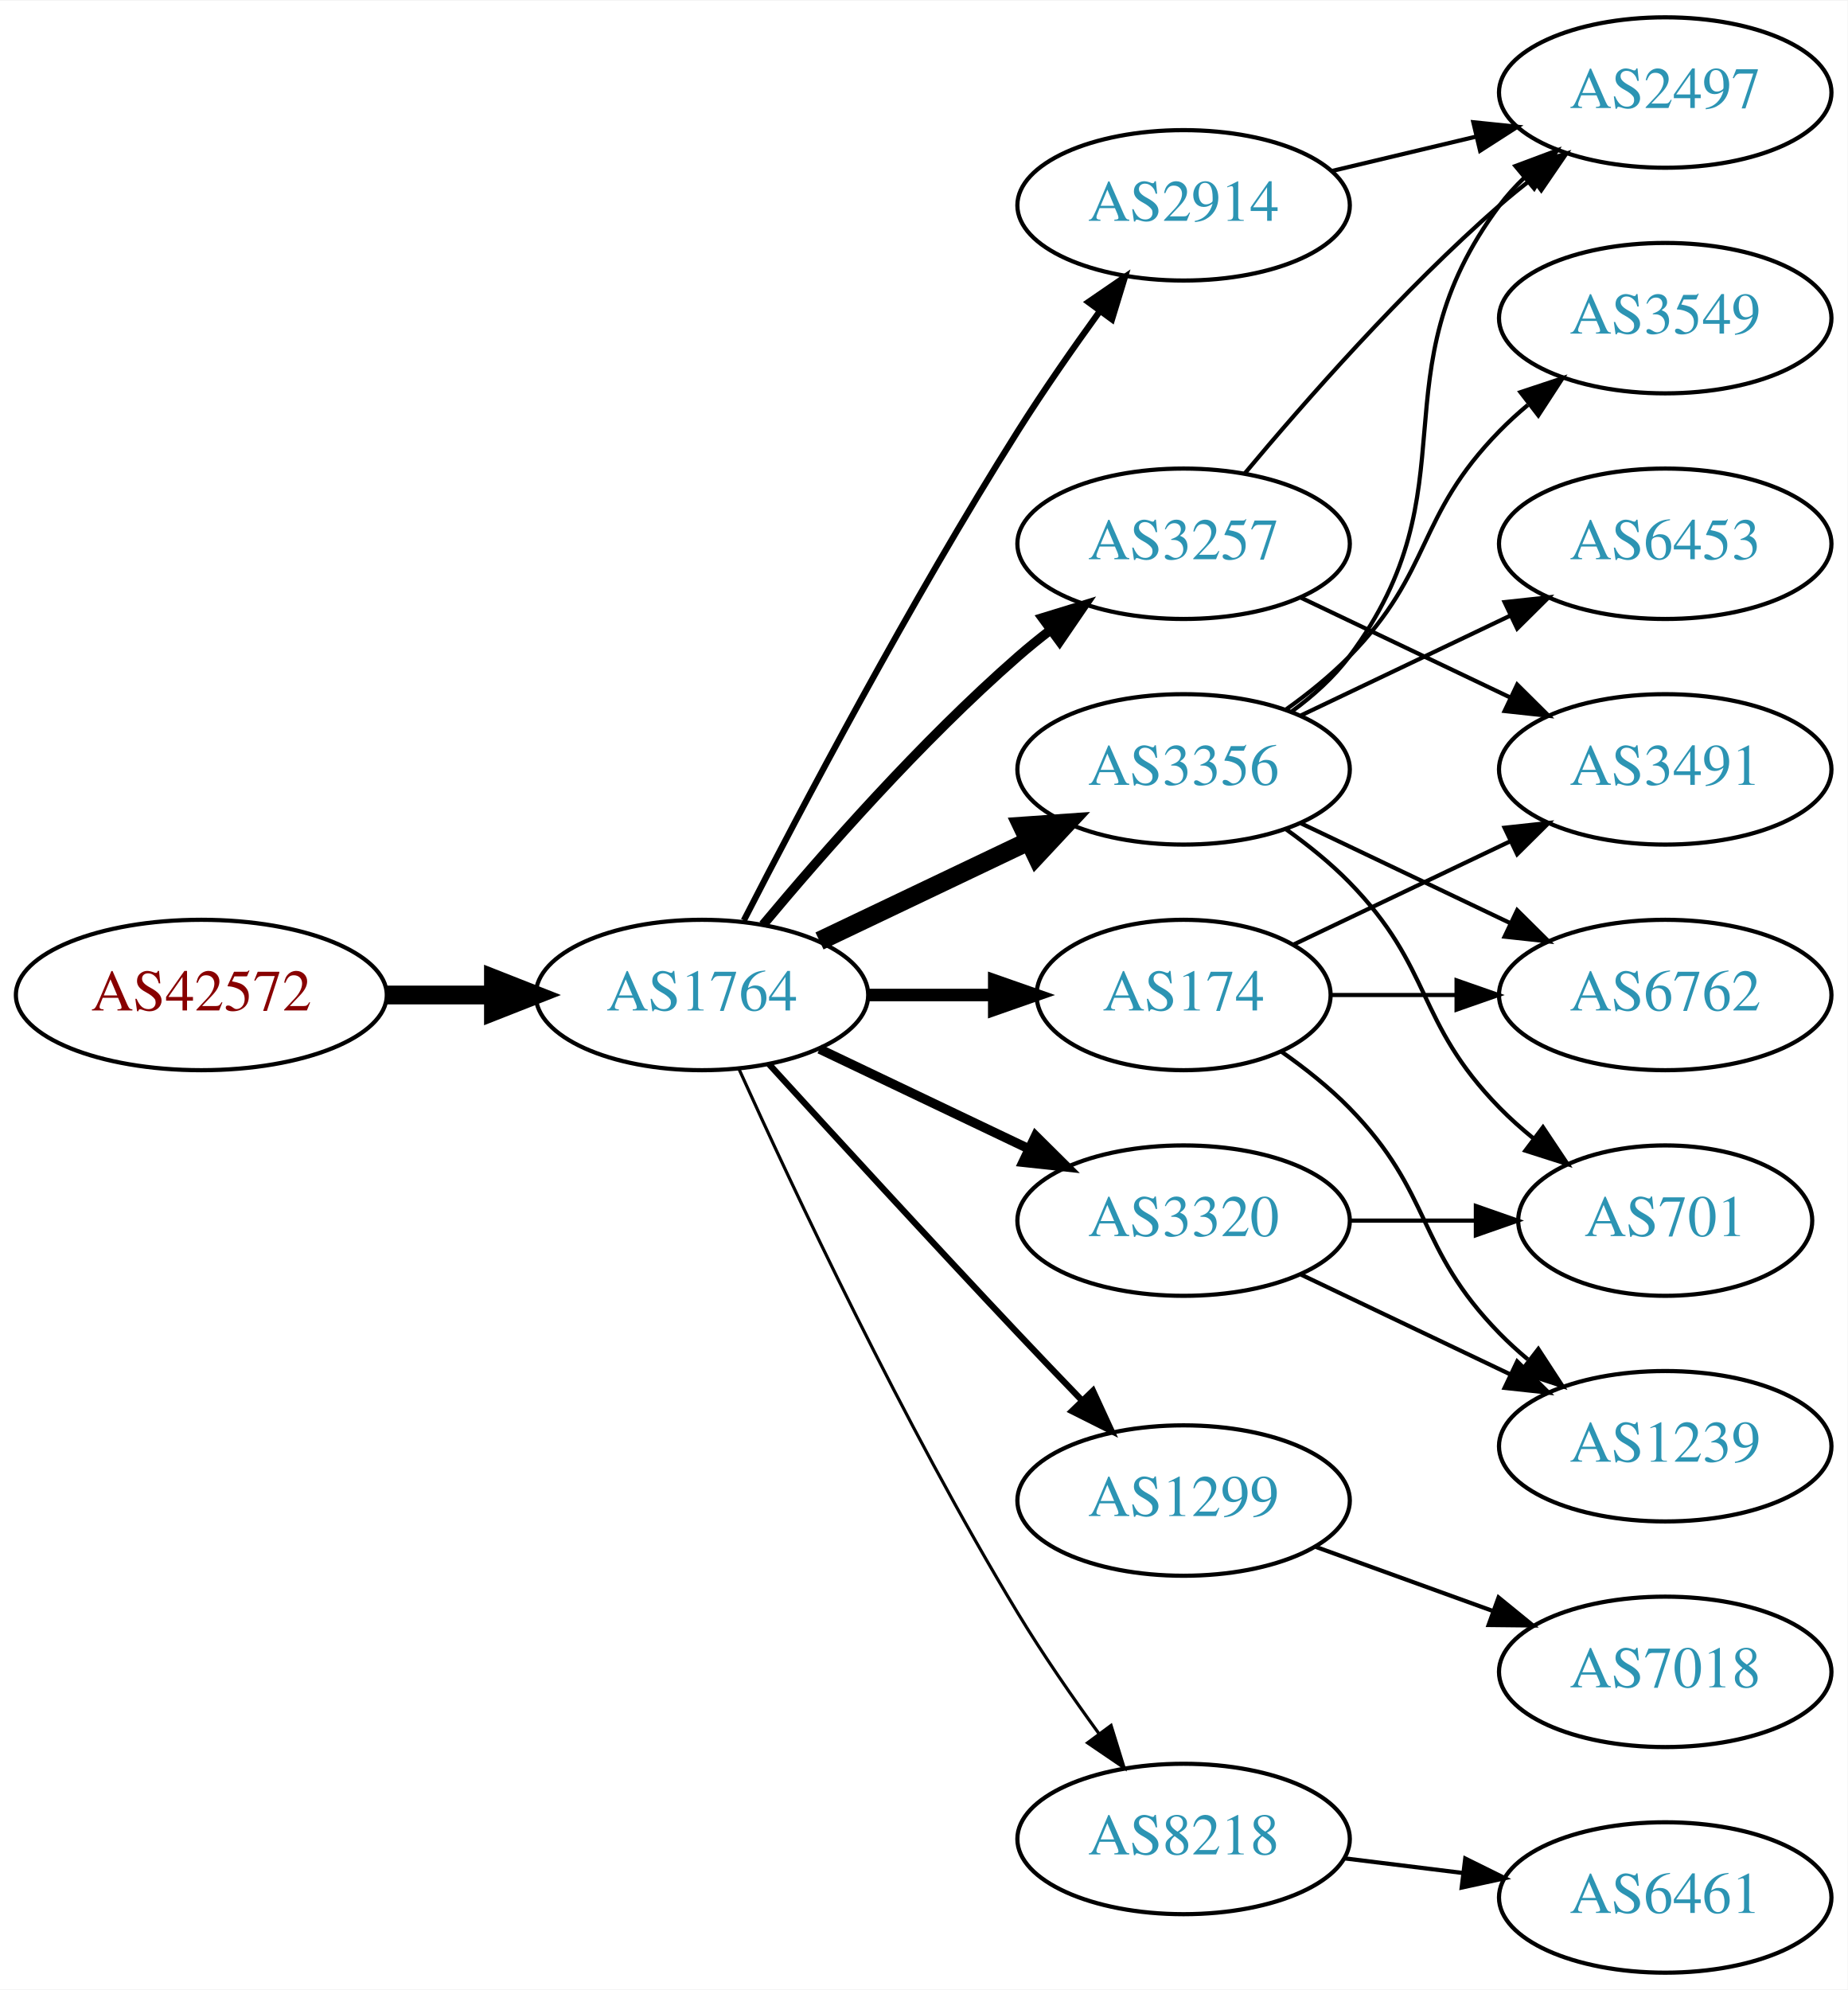
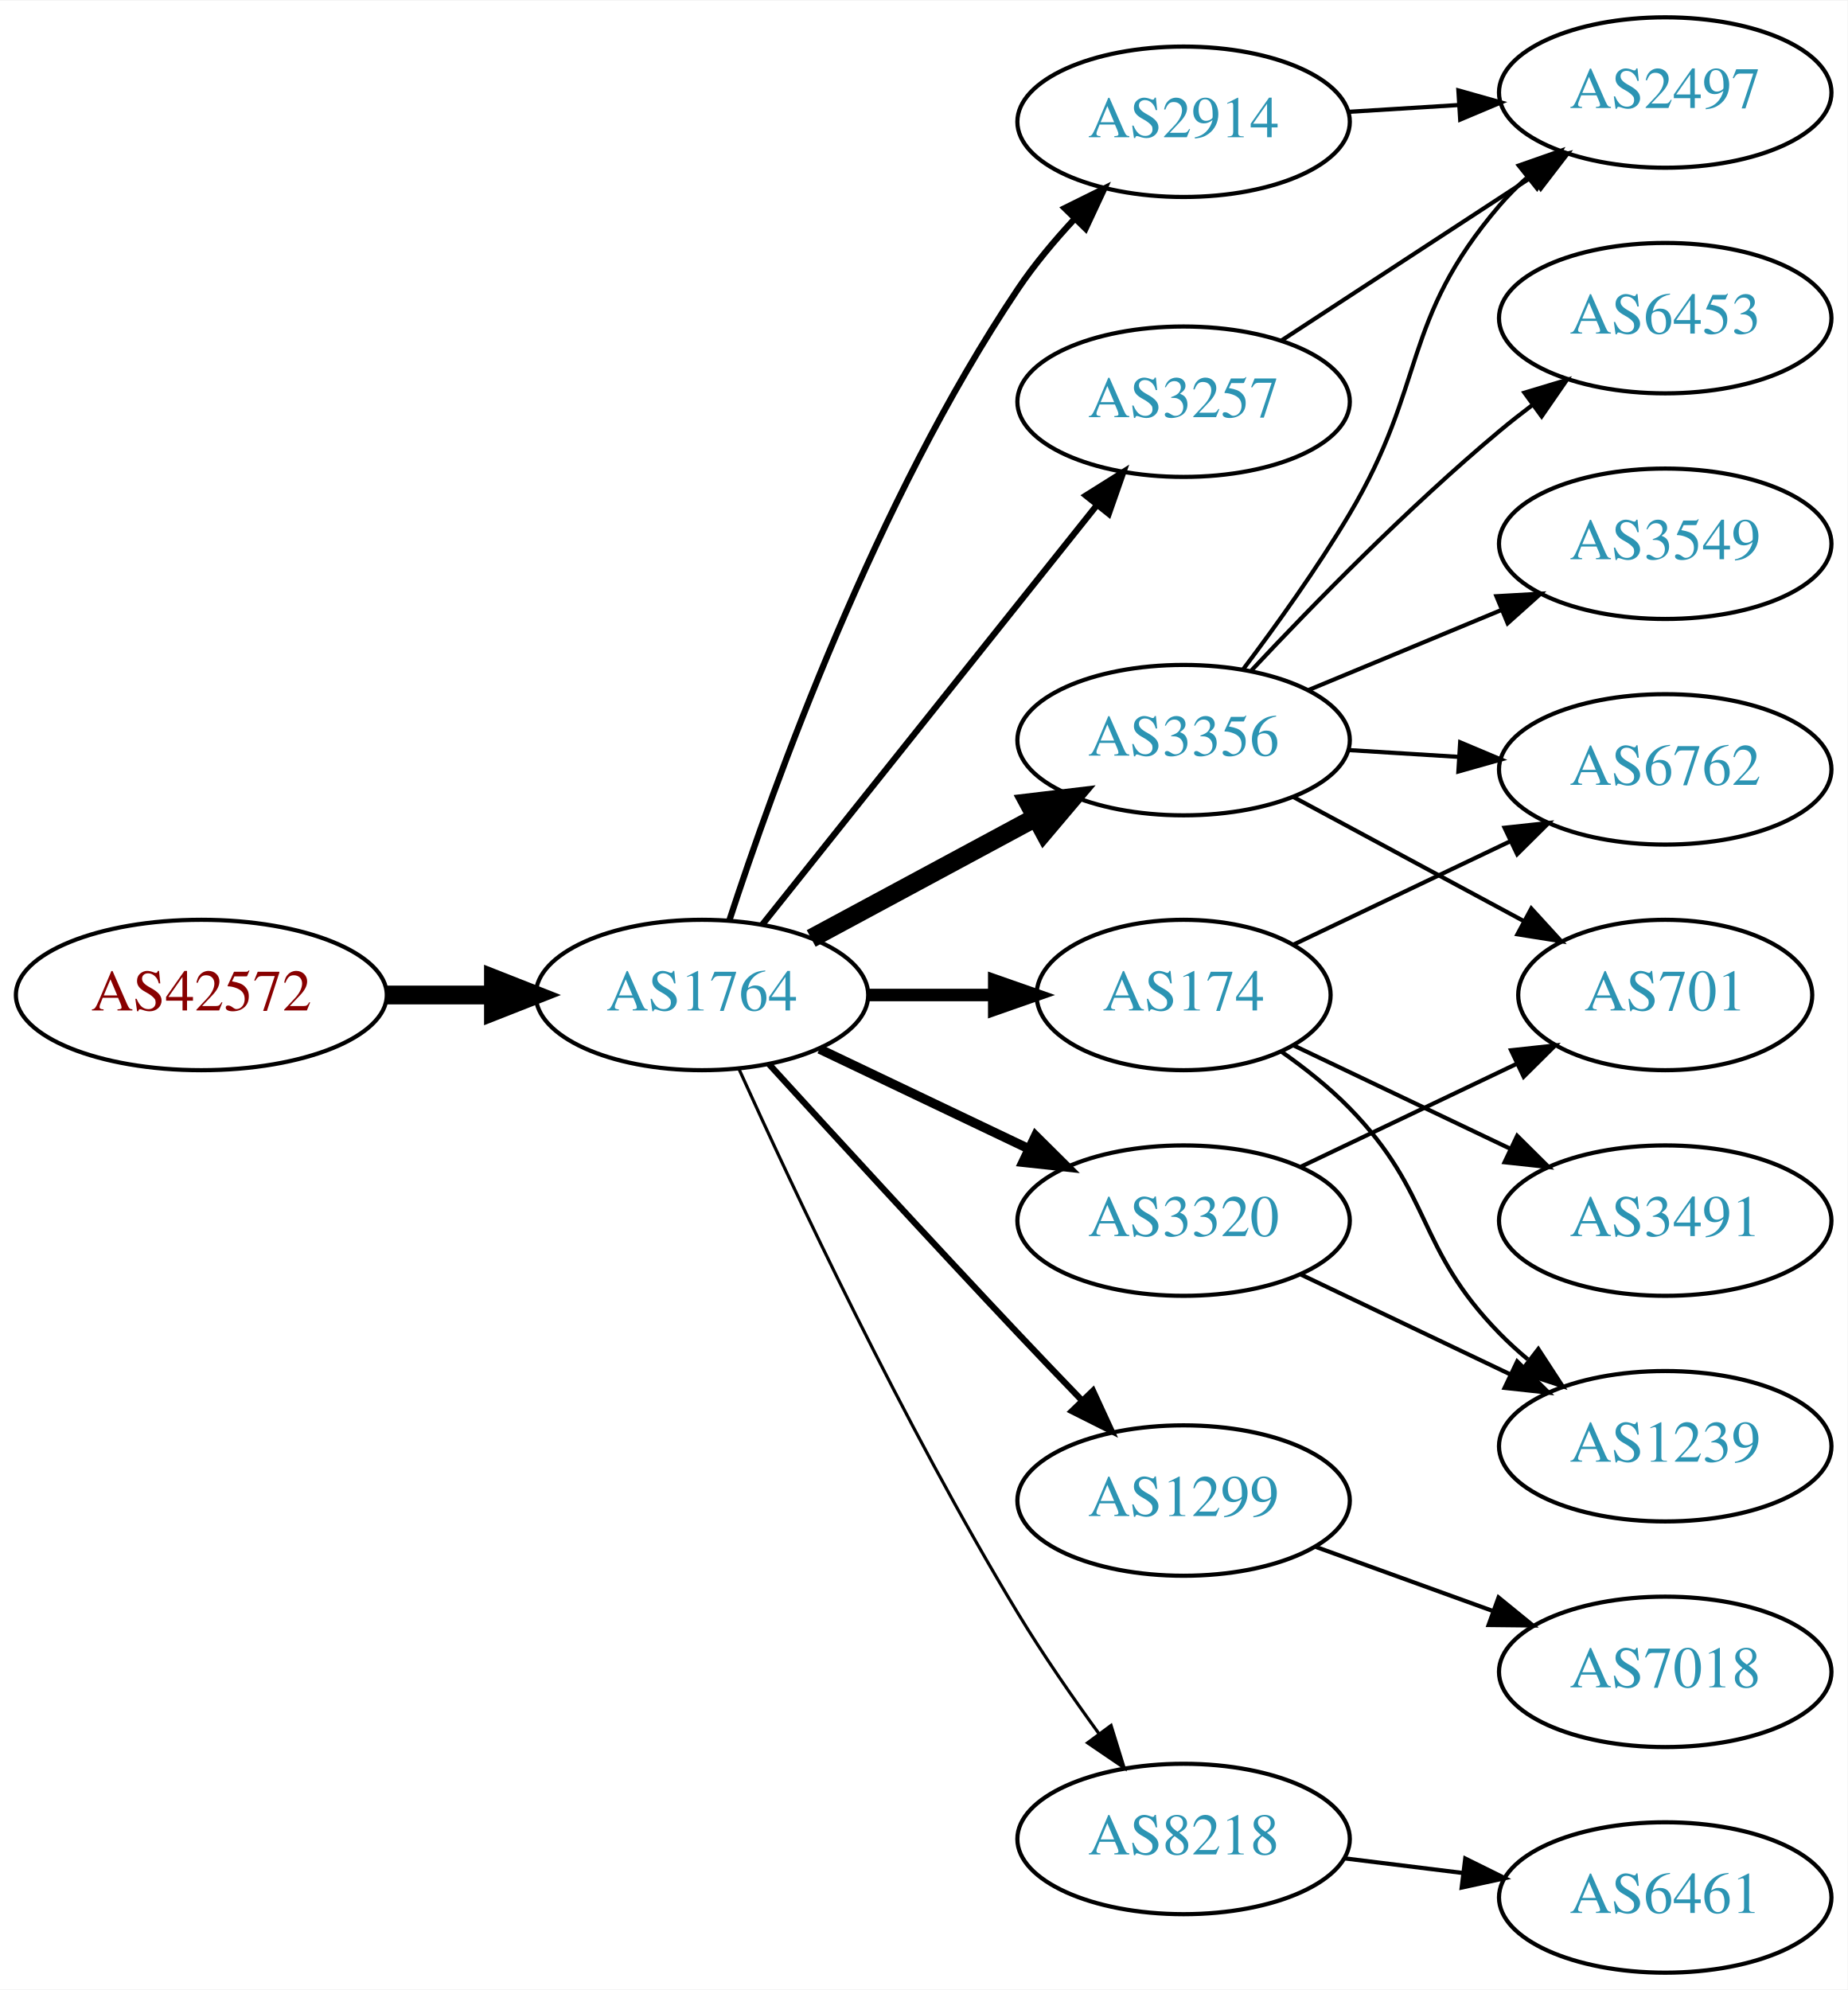
<svg xmlns="http://www.w3.org/2000/svg" xmlns:xlink="http://www.w3.org/1999/xlink" width="442pt" height="476pt" viewBox="0.00 0.00 442.27 476.00">
  <g id="graph0" class="graph" transform="scale(1 1) rotate(0) translate(4 472)">
    <polygon fill="white" stroke="none" points="-4,4 -4,-472 438.271,-472 438.271,4 -4,4" />
    <g id="node1" class="node">
      <g id="a_node1">
        <a xlink:href="/asn/42572" xlink:title="AS42572 ~ abaton EDV-Dienstleistungs GmbH [AT]">
          <ellipse fill="#ffffff" stroke="black" cx="44.196" cy="-234" rx="44.393" ry="18" />
          <text text-anchor="middle" x="44.196" y="-230.3" font-family="Times,serif" font-size="14.00" fill="#880000">AS42572</text>
        </a>
      </g>
    </g>
    <g id="node2" class="node">
      <g id="a_node2">
        <a xlink:href="/asn/1764" xlink:title="AS1764 ~ NEXTLAYER-AS [AT]">
          <ellipse fill="#ffffff" stroke="black" cx="164.039" cy="-234" rx="39.794" ry="18" />
          <text text-anchor="middle" x="164.039" y="-230.3" font-family="Times,serif" font-size="14.00" fill="#2c94b3">AS1764</text>
        </a>
      </g>
    </g>
    <g id="edge1" class="edge">
      <path fill="none" stroke="black" stroke-width="4.5" d="M88.407,-234C96.72,-234 105.482,-234 113.965,-234" />
      <polygon fill="black" stroke="black" stroke-width="4.5" points="114.123,-237.938 124.123,-234 114.123,-230.063 114.123,-237.938" />
    </g>
    <g id="node3" class="node">
      <g id="a_node3">
-         <a xlink:href="/asn/3356" xlink:title="AS3356 ~ Level 3 Parent, LLC [US]">
-           <ellipse fill="#ffffff" stroke="black" cx="279.332" cy="-288" rx="39.794" ry="18" />
-           <text text-anchor="middle" x="279.332" y="-284.3" font-family="Times,serif" font-size="14.00" fill="#2c94b3">AS3356</text>
+         <a xlink:href="/asn/3257" xlink:title="AS3257 ~ GTT [DE]">
+           <ellipse fill="#ffffff" stroke="black" cx="279.332" cy="-376" rx="39.794" ry="18" />
+           <text text-anchor="middle" x="279.332" y="-372.3" font-family="Times,serif" font-size="14.00" fill="#2c94b3">AS3257</text>
        </a>
      </g>
    </g>
    <g id="edge2" class="edge">
-       <path fill="none" stroke="black" stroke-width="4.5" d="M192.175,-246.934C207.169,-254.081 225.99,-263.052 242.213,-270.785" />
-       <polygon fill="black" stroke="black" stroke-width="4.5" points="240.695,-274.423 251.417,-275.171 244.084,-267.314 240.695,-274.423" />
+       <path fill="none" stroke="black" stroke-width="1.5" d="M178.48,-250.847C198.325,-275.721 235.589,-322.426 258.555,-351.212" />
+       <polygon fill="black" stroke="black" stroke-width="1.5" points="255.935,-353.541 264.908,-359.175 261.407,-349.175 255.935,-353.541" />
    </g>
    <g id="node4" class="node">
      <g id="a_node4">
-         <a xlink:href="/asn/3257" xlink:title="AS3257 ~ GTT [DE]">
-           <ellipse fill="#ffffff" stroke="black" cx="279.332" cy="-342" rx="39.794" ry="18" />
-           <text text-anchor="middle" x="279.332" y="-338.3" font-family="Times,serif" font-size="14.00" fill="#2c94b3">AS3257</text>
+         <a xlink:href="/asn/3356" xlink:title="AS3356 ~ Level 3 Parent, LLC [US]">
+           <ellipse fill="#ffffff" stroke="black" cx="279.332" cy="-295" rx="39.794" ry="18" />
+           <text text-anchor="middle" x="279.332" y="-291.3" font-family="Times,serif" font-size="14.00" fill="#2c94b3">AS3356</text>
        </a>
      </g>
    </g>
    <g id="edge3" class="edge">
-       <path fill="none" stroke="black" stroke-width="2.25" d="M178.669,-250.817C192.951,-267.929 216.498,-294.745 239.685,-315 242.151,-317.154 244.789,-319.294 247.487,-321.372" />
-       <polygon fill="black" stroke="black" stroke-width="2.25" points="245.512,-324.264 255.641,-327.37 249.66,-318.625 245.512,-324.264" />
+       <path fill="none" stroke="black" stroke-width="4.5" d="M190.182,-247.538C205.913,-256.008 226.397,-267.037 243.659,-276.331" />
+       <polygon fill="black" stroke="black" stroke-width="4.5" points="242.195,-280.015 252.867,-281.289 245.929,-273.081 242.195,-280.015" />
    </g>
    <g id="node5" class="node">
      <g id="a_node5">
-         <a xlink:href="/asn/2914" xlink:title="AS2914 ~ NTT America, Inc. [US]">
-           <ellipse fill="#ffffff" stroke="black" cx="279.332" cy="-423" rx="39.794" ry="18" />
-           <text text-anchor="middle" x="279.332" y="-419.3" font-family="Times,serif" font-size="14.00" fill="#2c94b3">AS2914</text>
+         <a xlink:href="/asn/174" xlink:title="AS174 ~ Cogent Communications [US]">
+           <ellipse fill="#ffffff" stroke="black" cx="279.332" cy="-234" rx="35.194" ry="18" />
+           <text text-anchor="middle" x="279.332" y="-230.3" font-family="Times,serif" font-size="14.00" fill="#2c94b3">AS174</text>
        </a>
      </g>
    </g>
    <g id="edge4" class="edge">
-       <path fill="none" stroke="black" stroke-width="1.5" d="M174.065,-251.852C187.501,-278.055 213.95,-328.237 239.685,-369 245.748,-378.604 252.868,-388.813 259.333,-397.739" />
-       <polygon fill="black" stroke="black" stroke-width="1.5" points="256.54,-399.848 265.276,-405.843 262.185,-395.709 256.54,-399.848" />
+       <path fill="none" stroke="black" stroke-width="3" d="M203.711,-234C213.416,-234 223.907,-234 233.87,-234" />
+       <polygon fill="black" stroke="black" stroke-width="3" points="234.006,-237.5 244.006,-234 234.006,-230.5 234.006,-237.5" />
    </g>
    <g id="node6" class="node">
      <g id="a_node6">
        <a xlink:href="/asn/1299" xlink:title="AS1299 ~ Telia Carrier [EU]">
          <ellipse fill="#ffffff" stroke="black" cx="279.332" cy="-113" rx="39.794" ry="18" />
          <text text-anchor="middle" x="279.332" y="-109.3" font-family="Times,serif" font-size="14.00" fill="#2c94b3">AS1299</text>
        </a>
      </g>
    </g>
    <g id="edge5" class="edge">
      <path fill="none" stroke="black" stroke-width="1.5" d="M180.08,-217.45C195.076,-201.005 218.817,-175.115 239.685,-153 244.583,-147.809 249.874,-142.282 254.923,-137.045" />
      <polygon fill="black" stroke="black" stroke-width="1.5" points="257.636,-139.274 262.072,-129.653 252.604,-134.407 257.636,-139.274" />
    </g>
    <g id="node7" class="node">
      <g id="a_node7">
        <a xlink:href="/asn/3320" xlink:title="AS3320 ~ DTAG [DE]">
          <ellipse fill="#ffffff" stroke="black" cx="279.332" cy="-180" rx="39.794" ry="18" />
          <text text-anchor="middle" x="279.332" y="-176.3" font-family="Times,serif" font-size="14.00" fill="#2c94b3">AS3320</text>
        </a>
      </g>
    </g>
    <g id="edge6" class="edge">
      <path fill="none" stroke="black" stroke-width="2.25" d="M192.175,-221.066C207.169,-213.919 225.99,-204.948 242.213,-197.215" />
      <polygon fill="black" stroke="black" stroke-width="2.25" points="243.895,-200.291 251.417,-192.829 240.884,-193.972 243.895,-200.291" />
    </g>
    <g id="node8" class="node">
      <g id="a_node8">
-         <a xlink:href="/asn/174" xlink:title="AS174 ~ Cogent Communications [US]">
-           <ellipse fill="#ffffff" stroke="black" cx="279.332" cy="-234" rx="35.194" ry="18" />
-           <text text-anchor="middle" x="279.332" y="-230.3" font-family="Times,serif" font-size="14.00" fill="#2c94b3">AS174</text>
+         <a xlink:href="/asn/2914" xlink:title="AS2914 ~ NTT America, Inc. [US]">
+           <ellipse fill="#ffffff" stroke="black" cx="279.332" cy="-443" rx="39.794" ry="18" />
+           <text text-anchor="middle" x="279.332" y="-439.3" font-family="Times,serif" font-size="14.00" fill="#2c94b3">AS2914</text>
        </a>
      </g>
    </g>
    <g id="edge7" class="edge">
-       <path fill="none" stroke="black" stroke-width="3" d="M203.711,-234C213.416,-234 223.907,-234 233.87,-234" />
-       <polygon fill="black" stroke="black" stroke-width="3" points="234.006,-237.5 244.006,-234 234.006,-230.5 234.006,-237.5" />
+       <path fill="none" stroke="black" stroke-width="1.5" d="M170.583,-251.823C181.03,-283.833 205.675,-352.43 239.685,-403 243.595,-408.814 248.394,-414.546 253.263,-419.775" />
+       <polygon fill="black" stroke="black" stroke-width="1.5" points="250.859,-422.323 260.352,-427.028 255.865,-417.43 250.859,-422.323" />
    </g>
    <g id="node9" class="node">
      <g id="a_node9">
        <a xlink:href="/asn/8218" xlink:title="AS8218 ~ legacy Neotelecoms [FR]">
          <ellipse fill="#ffffff" stroke="black" cx="279.332" cy="-32" rx="39.794" ry="18" />
          <text text-anchor="middle" x="279.332" y="-28.3" font-family="Times,serif" font-size="14.00" fill="#2c94b3">AS8218</text>
        </a>
      </g>
    </g>
    <g id="edge8" class="edge">
      <path fill="none" stroke="black" stroke-width="0.75" d="M172.926,-216.215C185.703,-187.94 212.273,-131.303 239.685,-86 245.565,-76.283 252.642,-66.048 259.125,-57.132" />
      <polygon fill="black" stroke="black" stroke-width="0.75" points="261.971,-59.171 265.1,-49.049 256.341,-55.01 261.971,-59.171" />
    </g>
    <g id="node10" class="node">
      <g id="a_node10">
-         <a xlink:href="/asn/6453" xlink:title="AS6453 ~ TATA COMMUNICATIONS (AMERICA) INC [US]">
-           <ellipse fill="#ffffff" stroke="black" cx="394.625" cy="-342" rx="39.794" ry="18" />
-           <text text-anchor="middle" x="394.625" y="-338.3" font-family="Times,serif" font-size="14.00" fill="#2c94b3">AS6453</text>
+         <a xlink:href="/asn/2497" xlink:title="AS2497 ~ Internet Initiative Japan Inc. [JP]">
+           <ellipse fill="#ffffff" stroke="black" cx="394.625" cy="-450" rx="39.794" ry="18" />
+           <text text-anchor="middle" x="394.625" y="-446.3" font-family="Times,serif" font-size="14.00" fill="#2c94b3">AS2497</text>
        </a>
      </g>
    </g>
    <g id="edge9" class="edge">
-       <path fill="none" stroke="black" d="M307.468,-300.934C322.462,-308.081 341.283,-317.052 357.506,-324.785" />
-       <polygon fill="black" stroke="black" points="356.177,-328.028 366.71,-329.171 359.188,-321.709 356.177,-328.028" />
+       <path fill="none" stroke="black" d="M302.715,-390.62C319.861,-401.82 343.716,-417.401 362.688,-429.793" />
+       <polygon fill="black" stroke="black" points="361.002,-432.872 371.288,-435.41 364.83,-427.011 361.002,-432.872" />
+     </g>
+     <g id="edge11" class="edge">
+       <path fill="none" stroke="black" d="M293.63,-312.008C301.465,-322.398 311.312,-336.122 318.978,-349 337.687,-380.427 331.224,-395.189 354.978,-423 356.922,-425.275 359.098,-427.452 361.402,-429.511" />
+       <polygon fill="black" stroke="black" points="359.571,-432.527 369.569,-436.033 363.939,-427.058 359.571,-432.527" />
    </g>
    <g id="node11" class="node">
      <g id="a_node11">
        <a xlink:href="/asn/3549" xlink:title="AS3549 ~ Level 3 Parent, LLC [US]">
-           <ellipse fill="#ffffff" stroke="black" cx="394.625" cy="-396" rx="39.794" ry="18" />
-           <text text-anchor="middle" x="394.625" y="-392.3" font-family="Times,serif" font-size="14.00" fill="#2c94b3">AS3549</text>
+           <ellipse fill="#ffffff" stroke="black" cx="394.625" cy="-342" rx="39.794" ry="18" />
+           <text text-anchor="middle" x="394.625" y="-338.3" font-family="Times,serif" font-size="14.00" fill="#2c94b3">AS3549</text>
        </a>
      </g>
    </g>
    <g id="edge10" class="edge">
-       <path fill="none" stroke="black" d="M303.926,-302.389C309.182,-306.148 314.513,-310.437 318.978,-315 339.151,-335.617 334.806,-348.383 354.978,-369 357.071,-371.139 359.354,-373.218 361.731,-375.21" />
-       <polygon fill="black" stroke="black" points="359.974,-378.275 370.031,-381.611 364.249,-372.732 359.974,-378.275" />
+       <path fill="none" stroke="black" d="M309.213,-306.982C323.196,-312.782 340.177,-319.827 355.231,-326.072" />
+       <polygon fill="black" stroke="black" points="354.218,-329.441 364.796,-330.04 356.9,-322.975 354.218,-329.441" />
    </g>
    <g id="node12" class="node">
      <g id="a_node12">
        <a xlink:href="/asn/6762" xlink:title="AS6762 ~ TELECOM ITALIA SPARKLE S.p.A. [IT]">
-           <ellipse fill="#ffffff" stroke="black" cx="394.625" cy="-234" rx="39.794" ry="18" />
-           <text text-anchor="middle" x="394.625" y="-230.3" font-family="Times,serif" font-size="14.00" fill="#2c94b3">AS6762</text>
-         </a>
-       </g>
-     </g>
-     <g id="edge11" class="edge">
-       <path fill="none" stroke="black" d="M307.468,-275.066C322.462,-267.919 341.283,-258.948 357.506,-251.215" />
-       <polygon fill="black" stroke="black" points="359.188,-254.291 366.71,-246.829 356.177,-247.972 359.188,-254.291" />
+           <ellipse fill="#ffffff" stroke="black" cx="394.625" cy="-288" rx="39.794" ry="18" />
+           <text text-anchor="middle" x="394.625" y="-284.3" font-family="Times,serif" font-size="14.00" fill="#2c94b3">AS6762</text>
+         </a>
+       </g>
+     </g>
+     <g id="edge12" class="edge">
+       <path fill="none" stroke="black" d="M318.687,-292.63C327.177,-292.106 336.281,-291.543 345.115,-290.997" />
+       <polygon fill="black" stroke="black" points="345.543,-294.478 355.308,-290.367 345.111,-287.491 345.543,-294.478" />
    </g>
    <g id="node13" class="node">
      <g id="a_node13">
-         <a xlink:href="/asn/2497" xlink:title="AS2497 ~ Internet Initiative Japan Inc. [JP]">
-           <ellipse fill="#ffffff" stroke="black" cx="394.625" cy="-450" rx="39.794" ry="18" />
-           <text text-anchor="middle" x="394.625" y="-446.3" font-family="Times,serif" font-size="14.00" fill="#2c94b3">AS2497</text>
-         </a>
-       </g>
-     </g>
-     <g id="edge12" class="edge">
-       <path fill="none" stroke="black" d="M305.262,-301.882C310.338,-305.611 315.256,-310.016 318.978,-315 349.249,-355.542 324.707,-382.458 354.978,-423 356.723,-425.336 358.73,-427.545 360.893,-429.617" />
-       <polygon fill="black" stroke="black" points="358.771,-432.405 368.694,-436.118 363.253,-427.027 358.771,-432.405" />
+         <a xlink:href="/asn/701" xlink:title="AS701 ~ UUNET [US]">
+           <ellipse fill="#ffffff" stroke="black" cx="394.625" cy="-234" rx="35.194" ry="18" />
+           <text text-anchor="middle" x="394.625" y="-230.3" font-family="Times,serif" font-size="14.00" fill="#2c94b3">AS701</text>
+         </a>
+       </g>
+     </g>
+     <g id="edge13" class="edge">
+       <path fill="none" stroke="black" d="M305.475,-281.462C321.796,-272.675 343.232,-261.133 360.879,-251.631" />
+       <polygon fill="black" stroke="black" points="362.569,-254.696 369.715,-246.874 359.251,-248.533 362.569,-254.696" />
    </g>
    <g id="node14" class="node">
      <g id="a_node14">
-         <a xlink:href="/asn/701" xlink:title="AS701 ~ UUNET [US]">
-           <ellipse fill="#ffffff" stroke="black" cx="394.625" cy="-180" rx="35.194" ry="18" />
-           <text text-anchor="middle" x="394.625" y="-176.3" font-family="Times,serif" font-size="14.00" fill="#2c94b3">AS701</text>
-         </a>
-       </g>
-     </g>
-     <g id="edge13" class="edge">
-       <path fill="none" stroke="black" d="M303.926,-273.611C309.182,-269.852 314.513,-265.563 318.978,-261 339.151,-240.383 334.806,-227.617 354.978,-207 357.457,-204.466 360.204,-202.017 363.056,-199.696" />
-       <polygon fill="black" stroke="black" points="365.359,-202.343 371.242,-193.532 361.148,-196.752 365.359,-202.343" />
-     </g>
-     <g id="edge15" class="edge">
-       <path fill="none" stroke="black" d="M293.962,-358.817C308.244,-375.929 331.791,-402.745 354.978,-423 357.444,-425.154 360.082,-427.294 362.78,-429.372" />
-       <polygon fill="black" stroke="black" points="360.805,-432.264 370.934,-435.37 364.953,-426.625 360.805,-432.264" />
+         <a xlink:href="/asn/6453" xlink:title="AS6453 ~ TATA COMMUNICATIONS (AMERICA) INC [US]">
+           <ellipse fill="#ffffff" stroke="black" cx="394.625" cy="-396" rx="39.794" ry="18" />
+           <text text-anchor="middle" x="394.625" y="-392.3" font-family="Times,serif" font-size="14.00" fill="#2c94b3">AS6453</text>
+         </a>
+       </g>
+     </g>
+     <g id="edge14" class="edge">
+       <path fill="none" stroke="black" d="M295.598,-311.704C310.184,-327.271 333.122,-350.761 354.978,-369 357.492,-371.098 360.163,-373.199 362.882,-375.252" />
+       <polygon fill="black" stroke="black" points="360.925,-378.156 371.07,-381.211 365.044,-372.496 360.925,-378.156" />
+     </g>
+     <g id="edge16" class="edge">
+       <path fill="none" stroke="black" d="M305.757,-246.119C321.059,-253.413 340.783,-262.814 357.665,-270.86" />
+       <polygon fill="black" stroke="black" points="356.172,-274.026 366.705,-275.169 359.184,-267.707 356.172,-274.026" />
    </g>
    <g id="node15" class="node">
      <g id="a_node15">
        <a xlink:href="/asn/3491" xlink:title="AS3491 ~ PCCW Global, Inc. [US]">
-           <ellipse fill="#ffffff" stroke="black" cx="394.625" cy="-288" rx="39.794" ry="18" />
-           <text text-anchor="middle" x="394.625" y="-284.3" font-family="Times,serif" font-size="14.00" fill="#2c94b3">AS3491</text>
-         </a>
-       </g>
-     </g>
-     <g id="edge14" class="edge">
-       <path fill="none" stroke="black" d="M307.468,-329.066C322.462,-321.919 341.283,-312.948 357.506,-305.215" />
-       <polygon fill="black" stroke="black" points="359.188,-308.291 366.71,-300.829 356.177,-301.972 359.188,-308.291" />
-     </g>
-     <g id="edge19" class="edge">
-       <path fill="none" stroke="black" d="M314.939,-431.248C325.81,-433.838 337.964,-436.735 349.407,-439.462" />
-       <polygon fill="black" stroke="black" points="348.69,-442.889 359.229,-441.803 350.313,-436.08 348.69,-442.889" />
+           <ellipse fill="#ffffff" stroke="black" cx="394.625" cy="-180" rx="39.794" ry="18" />
+           <text text-anchor="middle" x="394.625" y="-176.3" font-family="Times,serif" font-size="14.00" fill="#2c94b3">AS3491</text>
+         </a>
+       </g>
+     </g>
+     <g id="edge15" class="edge">
+       <path fill="none" stroke="black" d="M305.757,-221.881C321.059,-214.587 340.783,-205.186 357.665,-197.14" />
+       <polygon fill="black" stroke="black" points="359.184,-200.293 366.705,-192.831 356.172,-193.974 359.184,-200.293" />
    </g>
    <g id="node16" class="node">
      <g id="a_node16">
+         <a xlink:href="/asn/1239" xlink:title="AS1239 ~ Sprint [US]">
+           <ellipse fill="#ffffff" stroke="black" cx="394.625" cy="-126" rx="39.794" ry="18" />
+           <text text-anchor="middle" x="394.625" y="-122.3" font-family="Times,serif" font-size="14.00" fill="#2c94b3">AS1239</text>
+         </a>
+       </g>
+     </g>
+     <g id="edge17" class="edge">
+       <path fill="none" stroke="black" d="M302.714,-220.468C308.356,-216.51 314.17,-211.914 318.978,-207 339.151,-186.383 334.806,-173.617 354.978,-153 357.071,-150.861 359.354,-148.782 361.731,-146.79" />
+       <polygon fill="black" stroke="black" points="364.249,-149.268 370.031,-140.389 359.974,-143.725 364.249,-149.268" />
+     </g>
+     <g id="node17" class="node">
+       <g id="a_node17">
        <a xlink:href="/asn/7018" xlink:title="AS7018 ~ AT&amp;T Services, Inc. [US]">
          <ellipse fill="#ffffff" stroke="black" cx="394.625" cy="-72" rx="39.794" ry="18" />
          <text text-anchor="middle" x="394.625" y="-68.3" font-family="Times,serif" font-size="14.00" fill="#2c94b3">AS7018</text>
        </a>
      </g>
    </g>
-     <g id="edge16" class="edge">
+     <g id="edge19" class="edge">
      <path fill="none" stroke="black" d="M310.99,-101.905C323.963,-97.21 339.256,-91.676 353.137,-86.652" />
      <polygon fill="black" stroke="black" points="354.729,-89.798 362.941,-83.104 352.347,-83.216 354.729,-89.798" />
    </g>
-     <g id="edge17" class="edge">
-       <path fill="none" stroke="black" d="M319.004,-180C328.709,-180 339.2,-180 349.163,-180" />
-       <polygon fill="black" stroke="black" points="349.299,-183.5 359.299,-180 349.299,-176.5 349.299,-183.5" />
-     </g>
-     <g id="node17" class="node">
-       <g id="a_node17">
-         <a xlink:href="/asn/1239" xlink:title="AS1239 ~ Sprint [US]">
-           <ellipse fill="#ffffff" stroke="black" cx="394.625" cy="-126" rx="39.794" ry="18" />
-           <text text-anchor="middle" x="394.625" y="-122.3" font-family="Times,serif" font-size="14.00" fill="#2c94b3">AS1239</text>
-         </a>
-       </g>
-     </g>
-     <g id="edge18" class="edge">
+     <g id="edge21" class="edge">
+       <path fill="none" stroke="black" d="M307.468,-192.934C322.9,-200.29 342.385,-209.577 358.92,-217.459" />
+       <polygon fill="black" stroke="black" points="357.729,-220.768 368.262,-221.911 360.741,-214.449 357.729,-220.768" />
+     </g>
+     <g id="edge20" class="edge">
      <path fill="none" stroke="black" d="M307.468,-167.066C322.462,-159.919 341.283,-150.948 357.506,-143.215" />
      <polygon fill="black" stroke="black" points="359.188,-146.291 366.71,-138.829 356.177,-139.972 359.188,-146.291" />
    </g>
-     <g id="edge20" class="edge">
-       <path fill="none" stroke="black" d="M314.631,-234C324.008,-234 334.358,-234 344.393,-234" />
-       <polygon fill="black" stroke="black" points="344.681,-237.5 354.681,-234 344.681,-230.5 344.681,-237.5" />
-     </g>
-     <g id="edge21" class="edge">
-       <path fill="none" stroke="black" d="M305.757,-246.119C321.059,-253.413 340.783,-262.814 357.665,-270.86" />
-       <polygon fill="black" stroke="black" points="356.172,-274.026 366.705,-275.169 359.184,-267.707 356.172,-274.026" />
-     </g>
-     <g id="edge22" class="edge">
-       <path fill="none" stroke="black" d="M302.714,-220.468C308.356,-216.51 314.17,-211.914 318.978,-207 339.151,-186.383 334.806,-173.617 354.978,-153 357.071,-150.861 359.354,-148.782 361.731,-146.79" />
-       <polygon fill="black" stroke="black" points="364.249,-149.268 370.031,-140.389 359.974,-143.725 364.249,-149.268" />
+     <g id="edge18" class="edge">
+       <path fill="none" stroke="black" d="M318.687,-445.37C327.177,-445.894 336.281,-446.457 345.115,-447.003" />
+       <polygon fill="black" stroke="black" points="345.111,-450.509 355.308,-447.633 345.543,-443.522 345.111,-450.509" />
    </g>
    <g id="node18" class="node">
      <g id="a_node18">
        <a xlink:href="/asn/6461" xlink:title="AS6461 ~ Zayo Bandwidth [US]">
          <ellipse fill="#ffffff" stroke="black" cx="394.625" cy="-18" rx="39.794" ry="18" />
          <text text-anchor="middle" x="394.625" y="-14.3" font-family="Times,serif" font-size="14.00" fill="#2c94b3">AS6461</text>
        </a>
      </g>
    </g>
-     <g id="edge23" class="edge">
+     <g id="edge22" class="edge">
      <path fill="none" stroke="black" d="M317.742,-27.377C326.83,-26.254 336.667,-25.038 346.152,-23.866" />
      <polygon fill="black" stroke="black" points="346.758,-27.318 356.254,-22.618 345.9,-20.371 346.758,-27.318" />
    </g>
  </g>
</svg>
